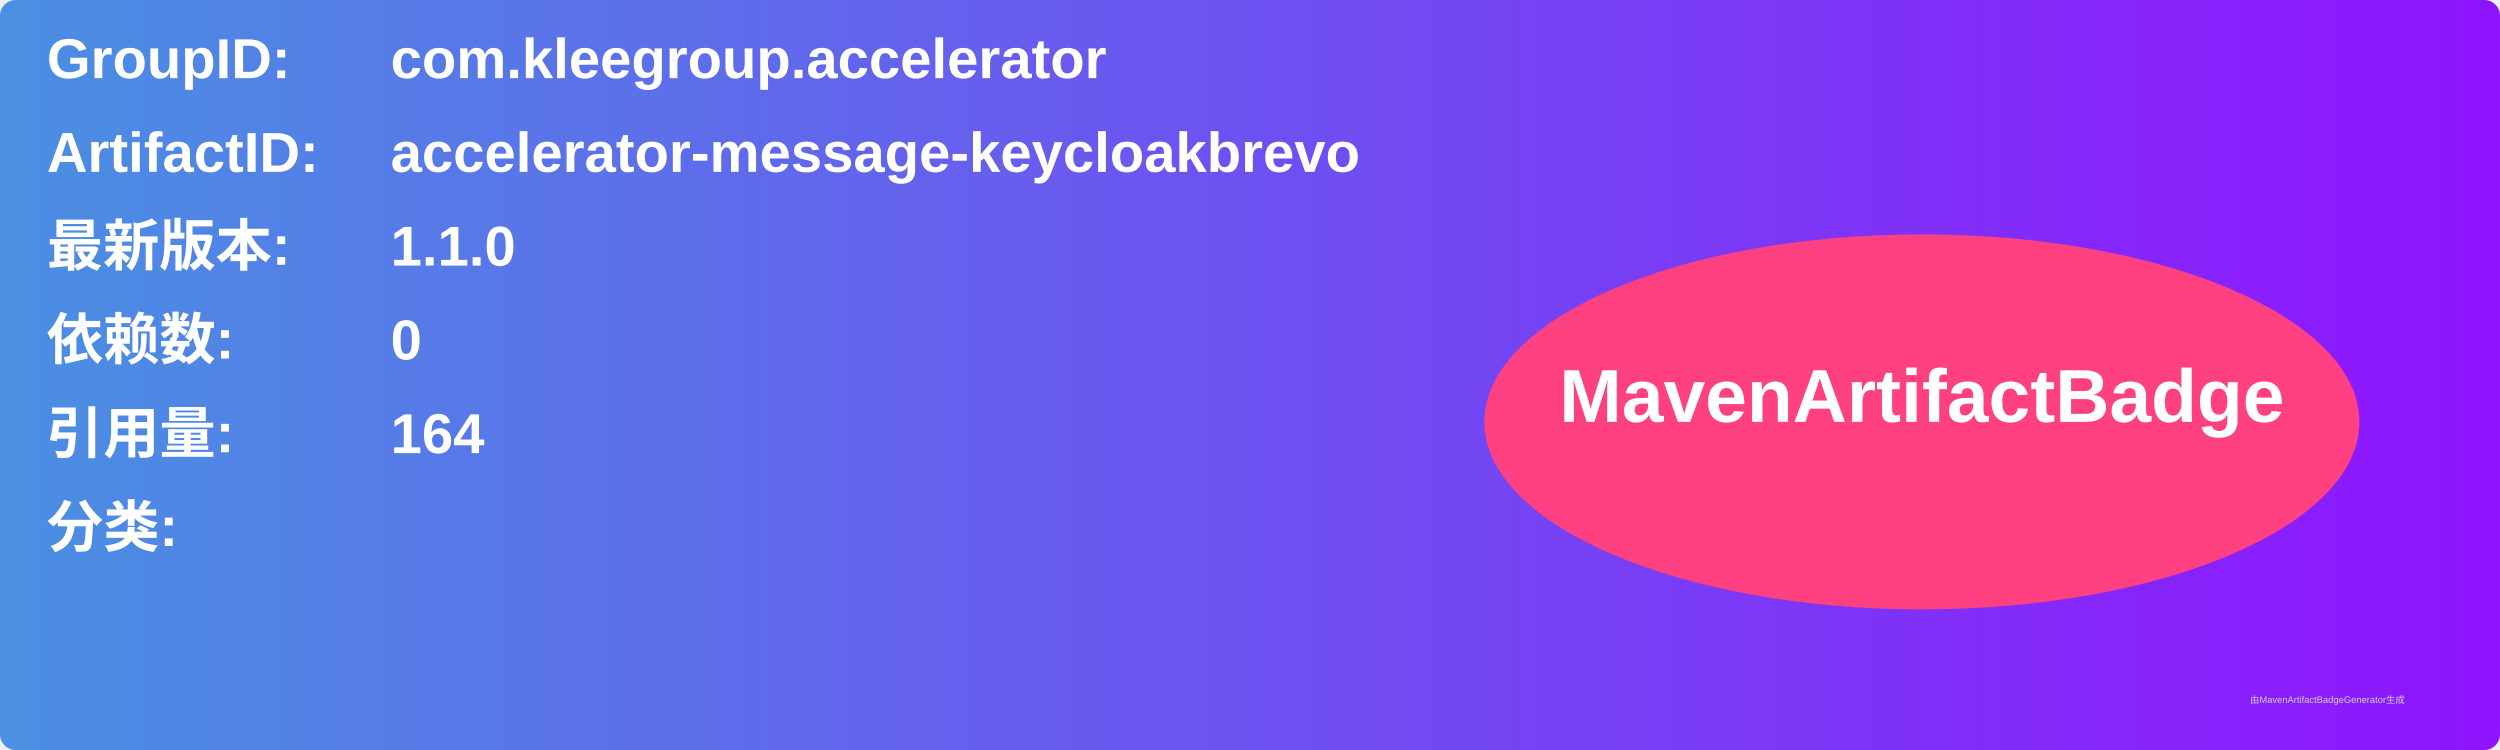
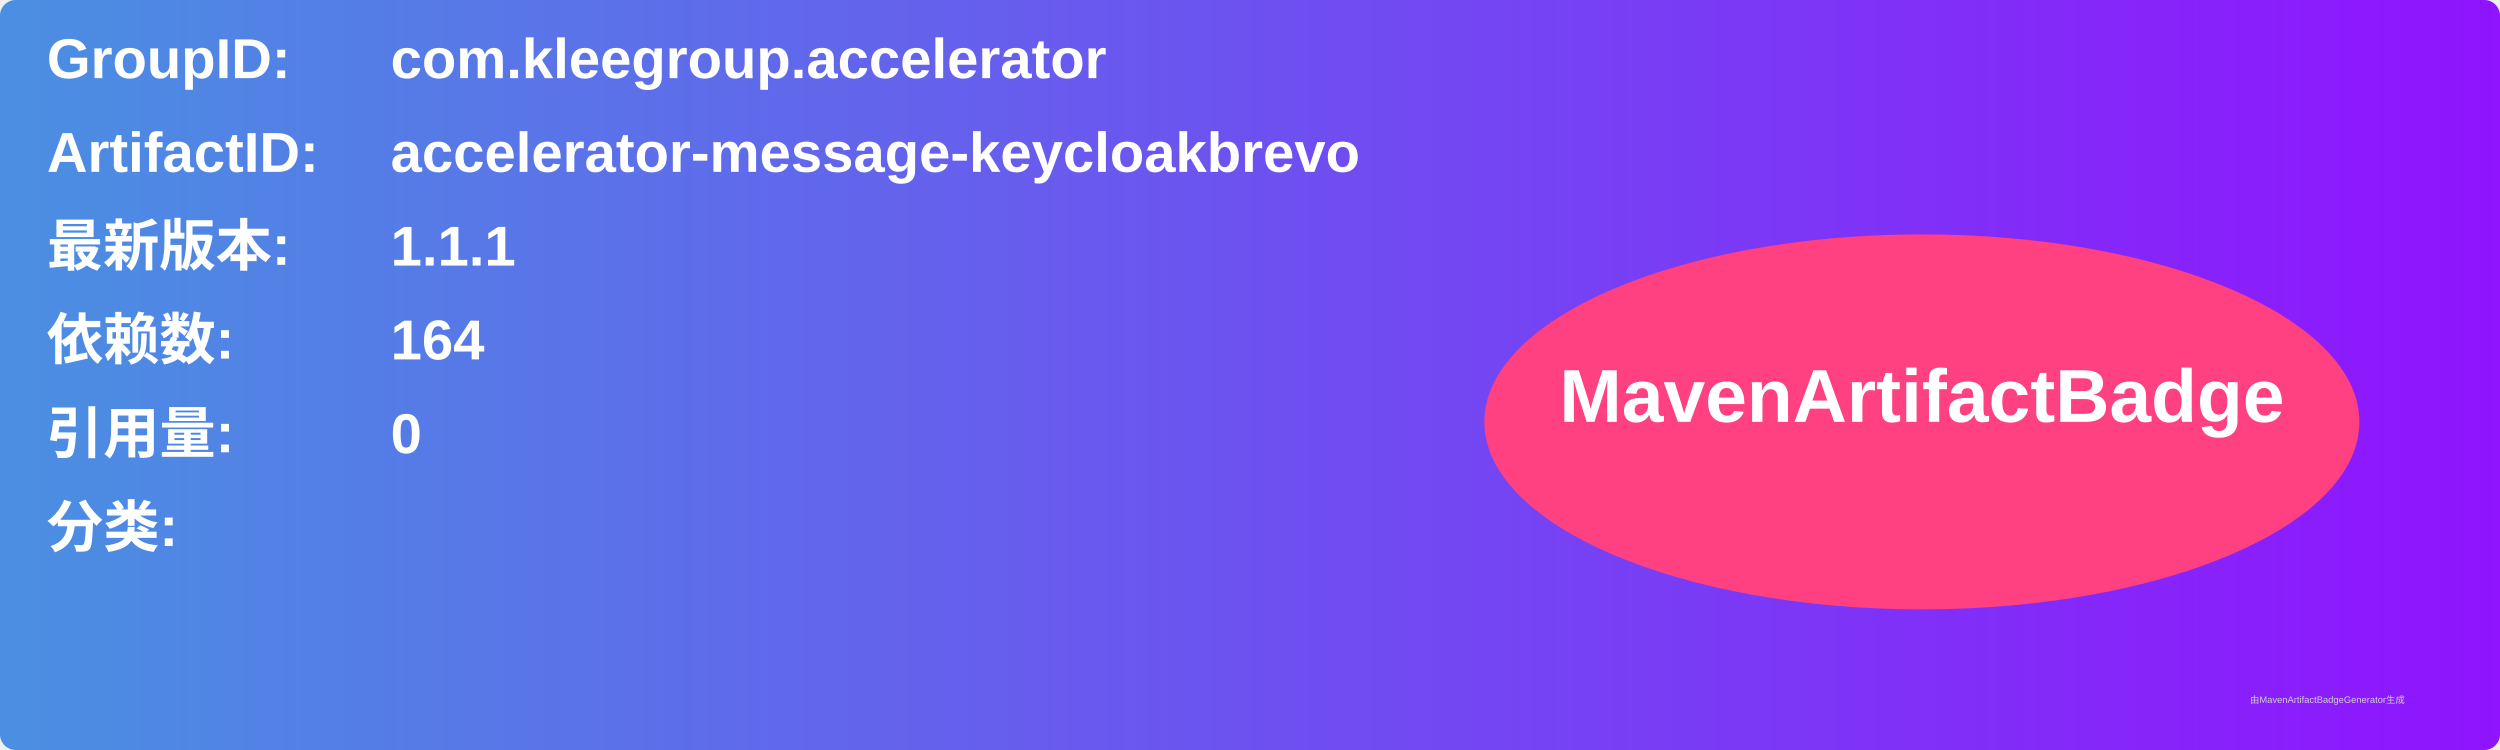
<svg xmlns="http://www.w3.org/2000/svg" width="800" height="240" viewBox="0 0 800 240">
  <linearGradient id="grad" x1="0%" y1="0%" x2="100%" y2="0%">
    <stop offset="0%" stop-color="#4a90e2" />
    <stop offset="100%" stop-color="#9013fe" />
  </linearGradient>
  <rect width="100%" height="100%" rx="5" ry="5" fill="url(#grad)" />
  <g transform="translate(15, 15)">
    <text x="0" y="10" font-family="Arial" font-size="18" fill="white" font-weight="bold" width="260">GroupID:</text>
    <text x="110" y="10" font-family="Arial" font-size="18" fill="white" font-weight="bold" width="460">com.kleegroup.accelerator</text>
    <text x="0" y="40" font-family="Arial" font-size="18" fill="white" font-weight="bold" width="260">ArtifactID:</text>
    <text x="110" y="40" font-family="Arial" font-size="18" fill="white" font-weight="bold" width="460">accelerator-message-keycloakbrevo</text>
    <text x="0" y="70" font-family="Arial" font-size="18" fill="white" font-weight="bold">最新版本:</text>
    <text x="110" y="70" font-family="Arial" font-size="18" fill="white" font-weight="bold">
-       <tspan font-weight="bold">1.1.0</tspan>
+       <tspan font-weight="bold">1.1.1</tspan>
    </text>
    <text x="0" y="100" font-family="Arial" font-size="18" fill="white" font-weight="bold">依赖数: </text>
    <text x="110" y="100" font-family="Arial" font-size="18" fill="white">
-       <tspan font-weight="bold">0</tspan>
+       <tspan font-weight="bold">164</tspan>
    </text>
    <text x="0" y="130" font-family="Arial" font-size="18" fill="white" font-weight="bold">引用量: </text>
    <text x="110" y="130" font-family="Arial" font-size="18" fill="white">
-       <tspan font-weight="bold">164</tspan>
+       <tspan font-weight="bold">0</tspan>
    </text>
    <text x="0" y="160" font-family="Arial" font-size="18" fill="white" font-weight="bold">分类:</text>
    <text x="10" y="190" font-family="Arial" font-size="10" fill="white">
      <tspan font-weight="bold" />
    </text>
    <ellipse cx="600" cy="120" rx="140" ry="60" fill="#ff4081" />
    <text x="600" y="120" text-anchor="middle" font-family="Arial" font-size="24" fill="white" font-weight="bold">MavenArtifactBadge</text>
  </g>
  <text x="720" y="225" font-family="Arial" font-size="3" fill="#d0d0d0">由MavenArtifactBadgeGenerator生成</text>
</svg>
